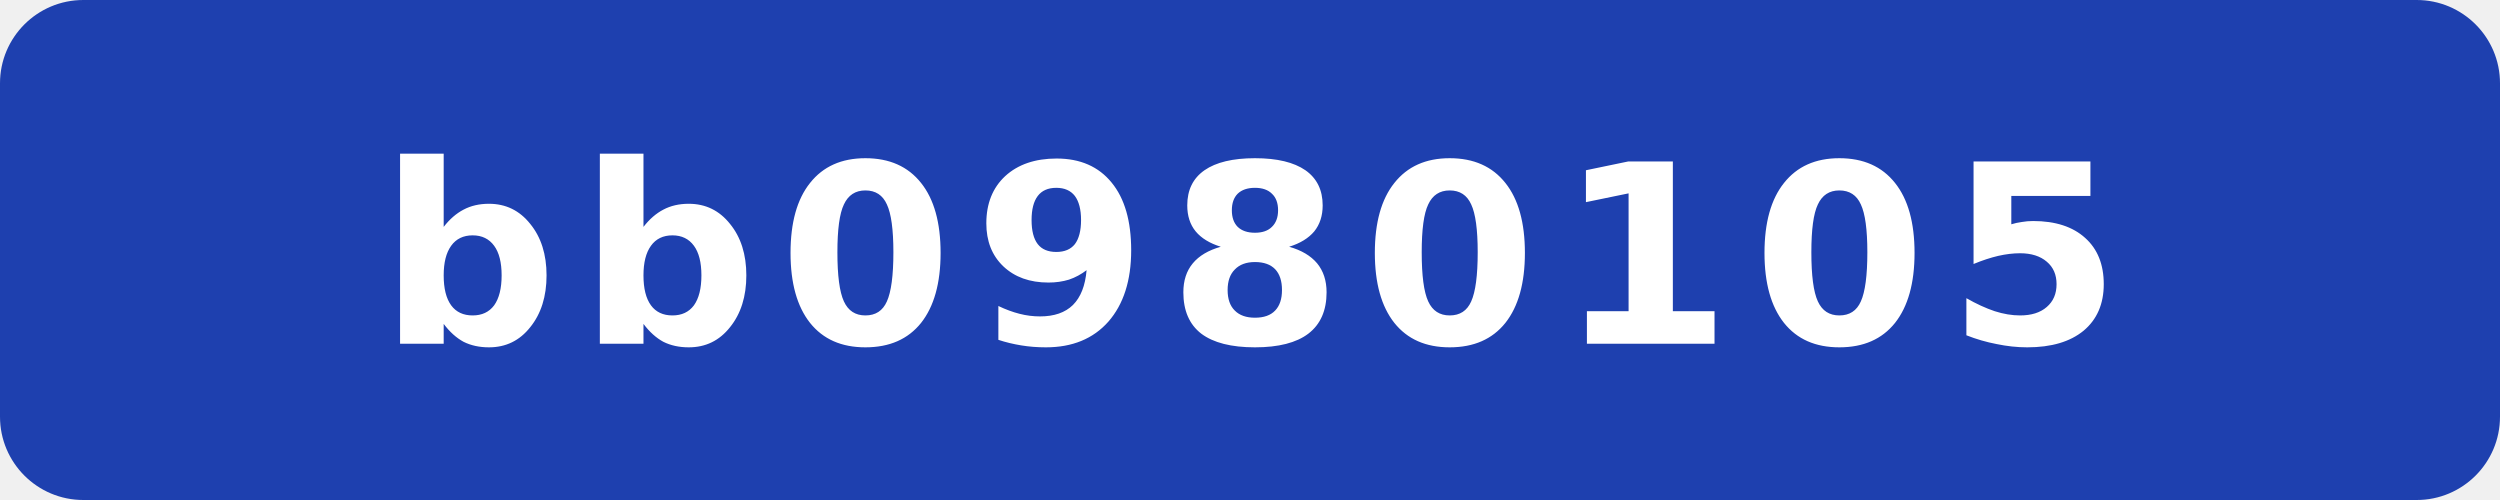
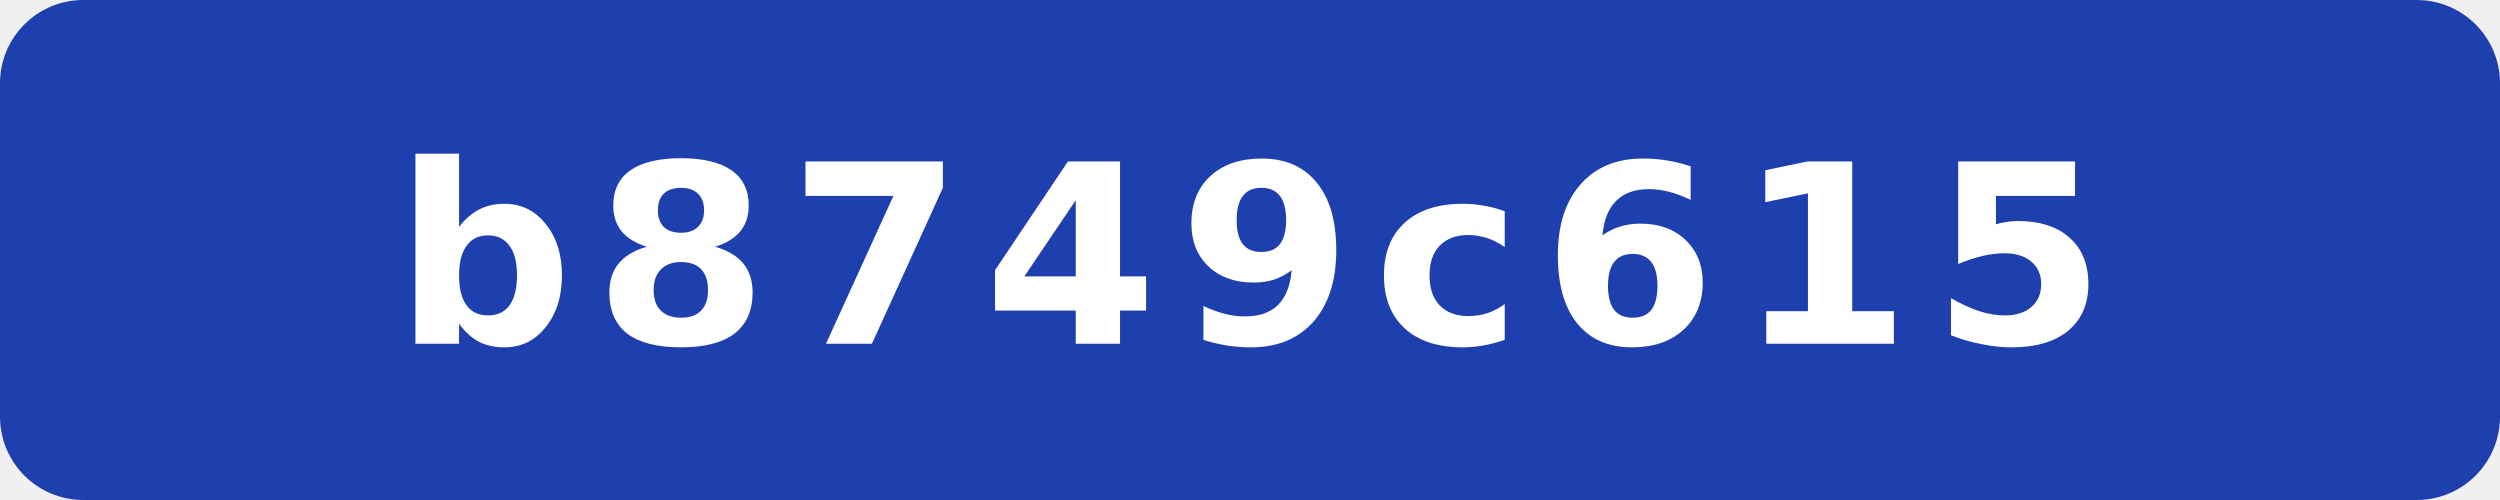
- <svg xmlns="http://www.w3.org/2000/svg" width="120" height="24" viewBox="0 0 120 24" role="img" aria-label="commit: bb0980105">
+ <svg xmlns="http://www.w3.org/2000/svg" width="120" height="24" viewBox="0 0 120 24" role="img" aria-label="commit: b8749c615">
  <rect width="120" height="24" rx="4" fill="#1e40af" />
-   <text x="60" y="16.5" fill="#fff" text-anchor="middle" font-family="Verdana,Geneva,DejaVu Sans,sans-serif" font-size="12" font-weight="700" letter-spacing="1" textLength="71" lengthAdjust="spacingAndGlyphs">bb0980105</text>
+   <text x="60" y="16.5" fill="#fff" text-anchor="middle" font-family="Verdana,Geneva,DejaVu Sans,sans-serif" font-size="12" font-weight="700" letter-spacing="1" textLength="71" lengthAdjust="spacingAndGlyphs">b8749c615</text>
</svg>
